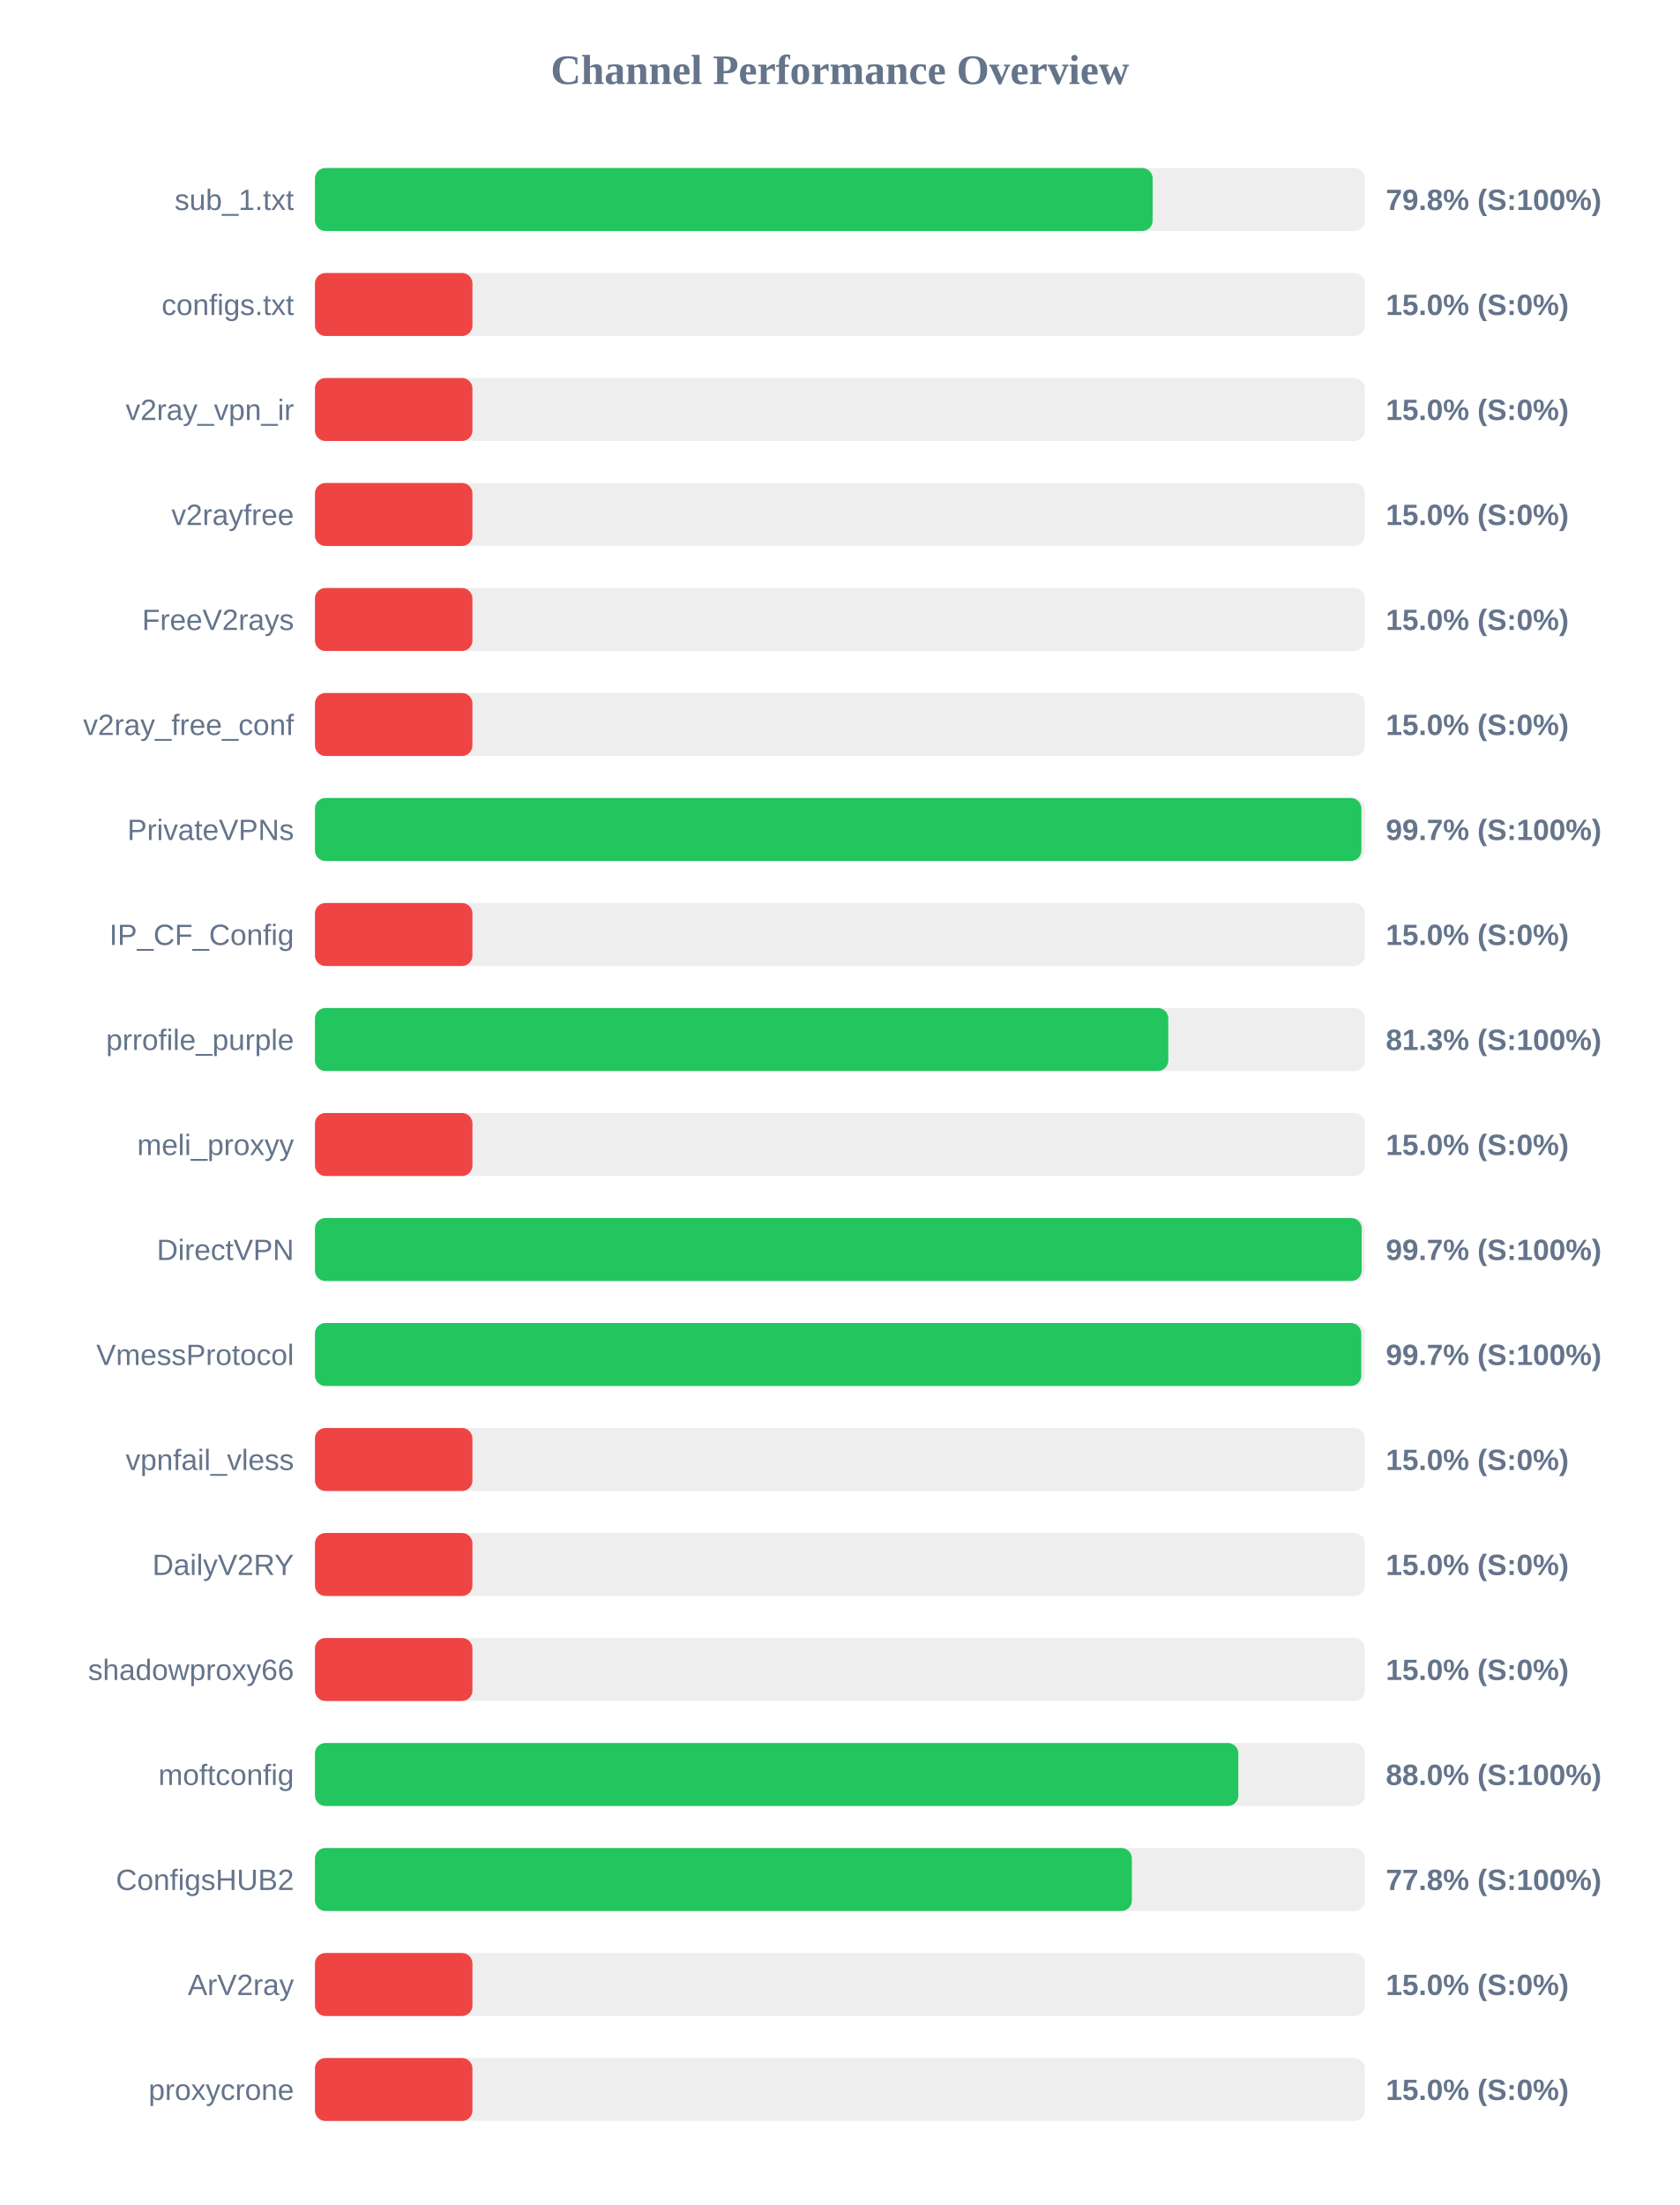
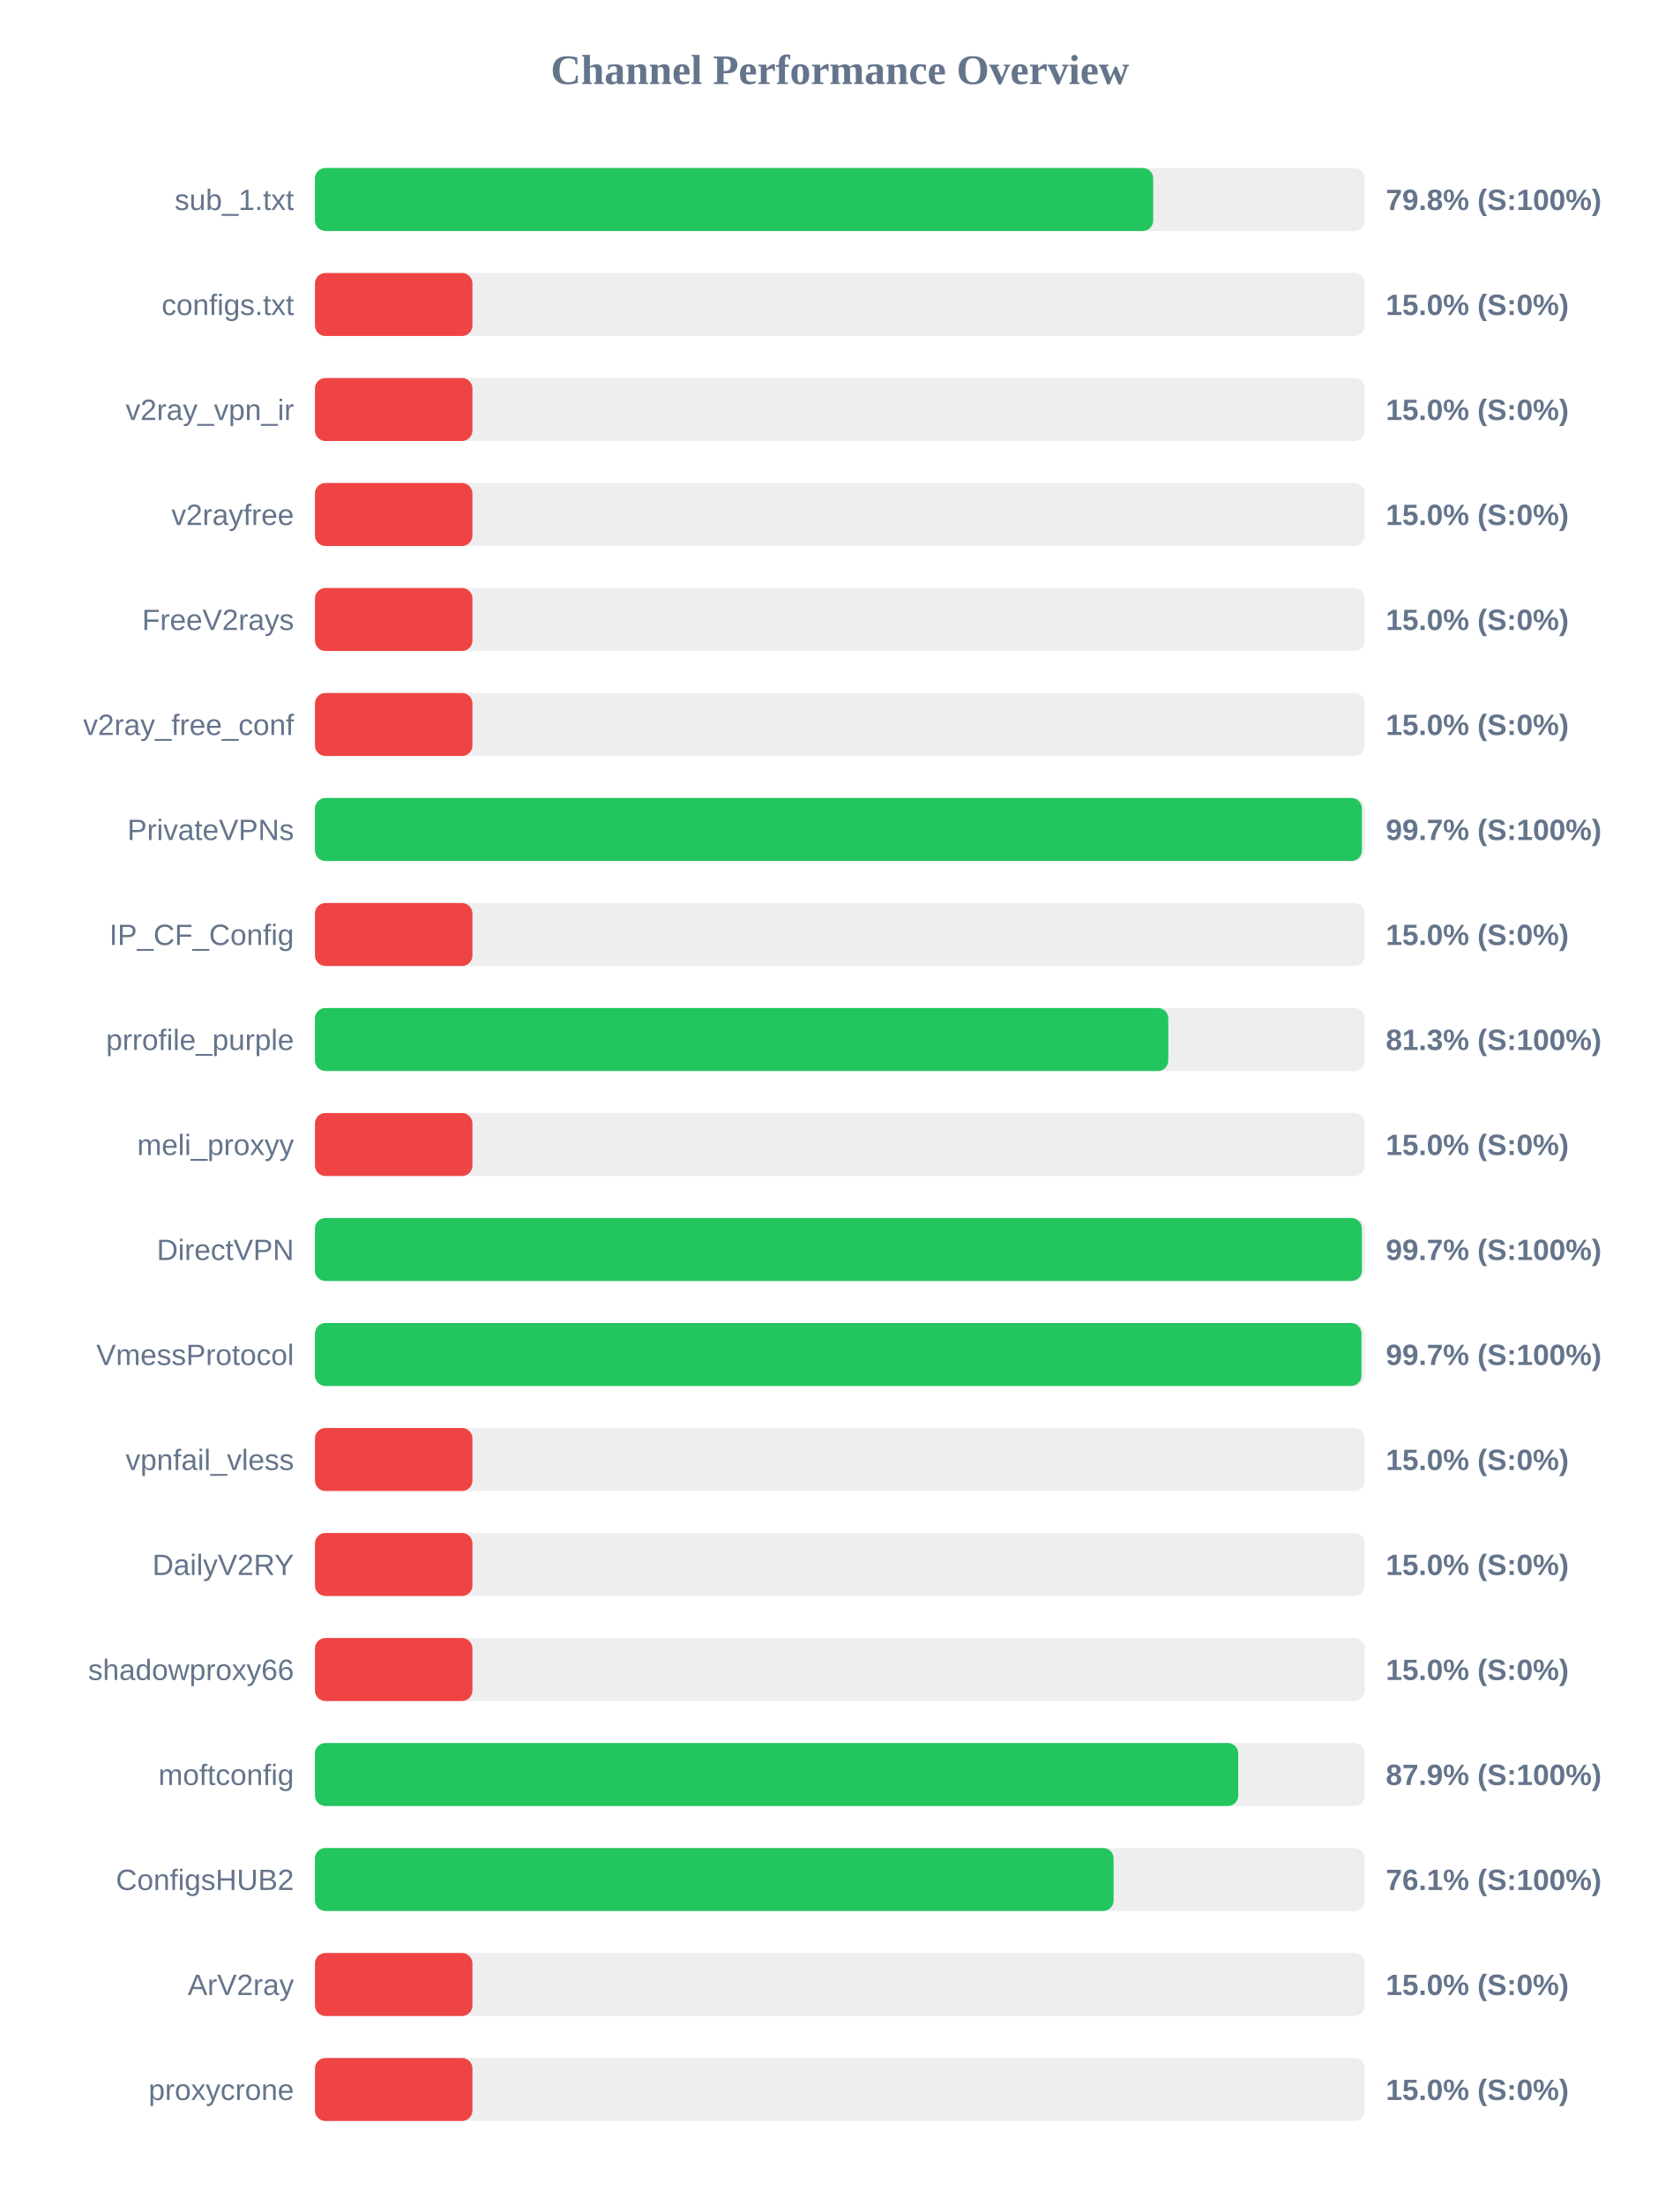
<svg xmlns="http://www.w3.org/2000/svg" width="800" height="1050" version="1.1">
  <style>
        .row { font: 14px Arial; fill: #64748b; }
        .score { font: bold 14px Arial; fill: #64748b; }
    </style>
  <text x="400" y="40" text-anchor="middle" font-size="20px" font-weight="bold" fill="#64748b">Channel Performance Overview</text>
  <rect x="150" y="80" width="500" height="30" fill="#eee" rx="5" />
-   <rect x="150" y="80" width="398.95" height="30" fill="#22c55e" rx="5" />
+   <rect x="150" y="80" width="399.2" height="30" fill="#22c55e" rx="5" />
  <text x="140" y="100" text-anchor="end" class="row">sub_1.txt</text>
  <text x="660" y="100" text-anchor="start" class="score">79.8% (S:100%)</text>
  <rect x="150" y="130" width="500" height="30" fill="#eee" rx="5" />
  <rect x="150" y="130" width="75.0" height="30" fill="#ef4444" rx="5" />
  <text x="140" y="150" text-anchor="end" class="row">configs.txt</text>
  <text x="660" y="150" text-anchor="start" class="score">15.0% (S:0%)</text>
  <rect x="150" y="180" width="500" height="30" fill="#eee" rx="5" />
  <rect x="150" y="180" width="75.0" height="30" fill="#ef4444" rx="5" />
  <text x="140" y="200" text-anchor="end" class="row">v2ray_vpn_ir</text>
  <text x="660" y="200" text-anchor="start" class="score">15.0% (S:0%)</text>
  <rect x="150" y="230" width="500" height="30" fill="#eee" rx="5" />
  <rect x="150" y="230" width="75.0" height="30" fill="#ef4444" rx="5" />
  <text x="140" y="250" text-anchor="end" class="row">v2rayfree</text>
  <text x="660" y="250" text-anchor="start" class="score">15.0% (S:0%)</text>
  <rect x="150" y="280" width="500" height="30" fill="#eee" rx="5" />
  <rect x="150" y="280" width="75.0" height="30" fill="#ef4444" rx="5" />
  <text x="140" y="300" text-anchor="end" class="row">FreeV2rays</text>
  <text x="660" y="300" text-anchor="start" class="score">15.0% (S:0%)</text>
  <rect x="150" y="330" width="500" height="30" fill="#eee" rx="5" />
  <rect x="150" y="330" width="75.0" height="30" fill="#ef4444" rx="5" />
  <text x="140" y="350" text-anchor="end" class="row">v2ray_free_conf</text>
  <text x="660" y="350" text-anchor="start" class="score">15.0% (S:0%)</text>
  <rect x="150" y="380" width="500" height="30" fill="#eee" rx="5" />
-   <rect x="150" y="380" width="498.35" height="30" fill="#22c55e" rx="5" />
+   <rect x="150" y="380" width="498.6" height="30" fill="#22c55e" rx="5" />
  <text x="140" y="400" text-anchor="end" class="row">PrivateVPNs</text>
  <text x="660" y="400" text-anchor="start" class="score">99.7% (S:100%)</text>
  <rect x="150" y="430" width="500" height="30" fill="#eee" rx="5" />
  <rect x="150" y="430" width="75.0" height="30" fill="#ef4444" rx="5" />
  <text x="140" y="450" text-anchor="end" class="row">IP_CF_Config</text>
  <text x="660" y="450" text-anchor="start" class="score">15.0% (S:0%)</text>
  <rect x="150" y="480" width="500" height="30" fill="#eee" rx="5" />
  <rect x="150" y="480" width="406.4" height="30" fill="#22c55e" rx="5" />
  <text x="140" y="500" text-anchor="end" class="row">prrofile_purple</text>
  <text x="660" y="500" text-anchor="start" class="score">81.3% (S:100%)</text>
  <rect x="150" y="530" width="500" height="30" fill="#eee" rx="5" />
  <rect x="150" y="530" width="75.0" height="30" fill="#ef4444" rx="5" />
  <text x="140" y="550" text-anchor="end" class="row">meli_proxyy</text>
  <text x="660" y="550" text-anchor="start" class="score">15.0% (S:0%)</text>
  <rect x="150" y="580" width="500" height="30" fill="#eee" rx="5" />
-   <rect x="150" y="580" width="498.5" height="30" fill="#22c55e" rx="5" />
+   <rect x="150" y="580" width="498.6" height="30" fill="#22c55e" rx="5" />
  <text x="140" y="600" text-anchor="end" class="row">DirectVPN</text>
  <text x="660" y="600" text-anchor="start" class="score">99.7% (S:100%)</text>
  <rect x="150" y="630" width="500" height="30" fill="#eee" rx="5" />
-   <rect x="150" y="630" width="498.3" height="30" fill="#22c55e" rx="5" />
+   <rect x="150" y="630" width="498.4" height="30" fill="#22c55e" rx="5" />
  <text x="140" y="650" text-anchor="end" class="row">VmessProtocol</text>
  <text x="660" y="650" text-anchor="start" class="score">99.7% (S:100%)</text>
  <rect x="150" y="680" width="500" height="30" fill="#eee" rx="5" />
  <rect x="150" y="680" width="75.0" height="30" fill="#ef4444" rx="5" />
  <text x="140" y="700" text-anchor="end" class="row">vpnfail_vless</text>
  <text x="660" y="700" text-anchor="start" class="score">15.0% (S:0%)</text>
  <rect x="150" y="730" width="500" height="30" fill="#eee" rx="5" />
  <rect x="150" y="730" width="75.0" height="30" fill="#ef4444" rx="5" />
  <text x="140" y="750" text-anchor="end" class="row">DailyV2RY</text>
  <text x="660" y="750" text-anchor="start" class="score">15.0% (S:0%)</text>
  <rect x="150" y="780" width="500" height="30" fill="#eee" rx="5" />
  <rect x="150" y="780" width="75.0" height="30" fill="#ef4444" rx="5" />
  <text x="140" y="800" text-anchor="end" class="row">shadowproxy66</text>
  <text x="660" y="800" text-anchor="start" class="score">15.0% (S:0%)</text>
  <rect x="150" y="830" width="500" height="30" fill="#eee" rx="5" />
-   <rect x="150" y="830" width="439.75" height="30" fill="#22c55e" rx="5" />
+   <rect x="150" y="830" width="439.7" height="30" fill="#22c55e" rx="5" />
  <text x="140" y="850" text-anchor="end" class="row">moftconfig</text>
-   <text x="660" y="850" text-anchor="start" class="score">88.0% (S:100%)</text>
+   <text x="660" y="850" text-anchor="start" class="score">87.9% (S:100%)</text>
  <rect x="150" y="880" width="500" height="30" fill="#eee" rx="5" />
-   <rect x="150" y="880" width="389.05" height="30" fill="#22c55e" rx="5" />
+   <rect x="150" y="880" width="380.35" height="30" fill="#22c55e" rx="5" />
  <text x="140" y="900" text-anchor="end" class="row">ConfigsHUB2</text>
-   <text x="660" y="900" text-anchor="start" class="score">77.8% (S:100%)</text>
+   <text x="660" y="900" text-anchor="start" class="score">76.1% (S:100%)</text>
  <rect x="150" y="930" width="500" height="30" fill="#eee" rx="5" />
  <rect x="150" y="930" width="75.0" height="30" fill="#ef4444" rx="5" />
  <text x="140" y="950" text-anchor="end" class="row">ArV2ray</text>
  <text x="660" y="950" text-anchor="start" class="score">15.0% (S:0%)</text>
  <rect x="150" y="980" width="500" height="30" fill="#eee" rx="5" />
  <rect x="150" y="980" width="75.0" height="30" fill="#ef4444" rx="5" />
  <text x="140" y="1000" text-anchor="end" class="row">proxycrone</text>
  <text x="660" y="1000" text-anchor="start" class="score">15.0% (S:0%)</text>
</svg>
